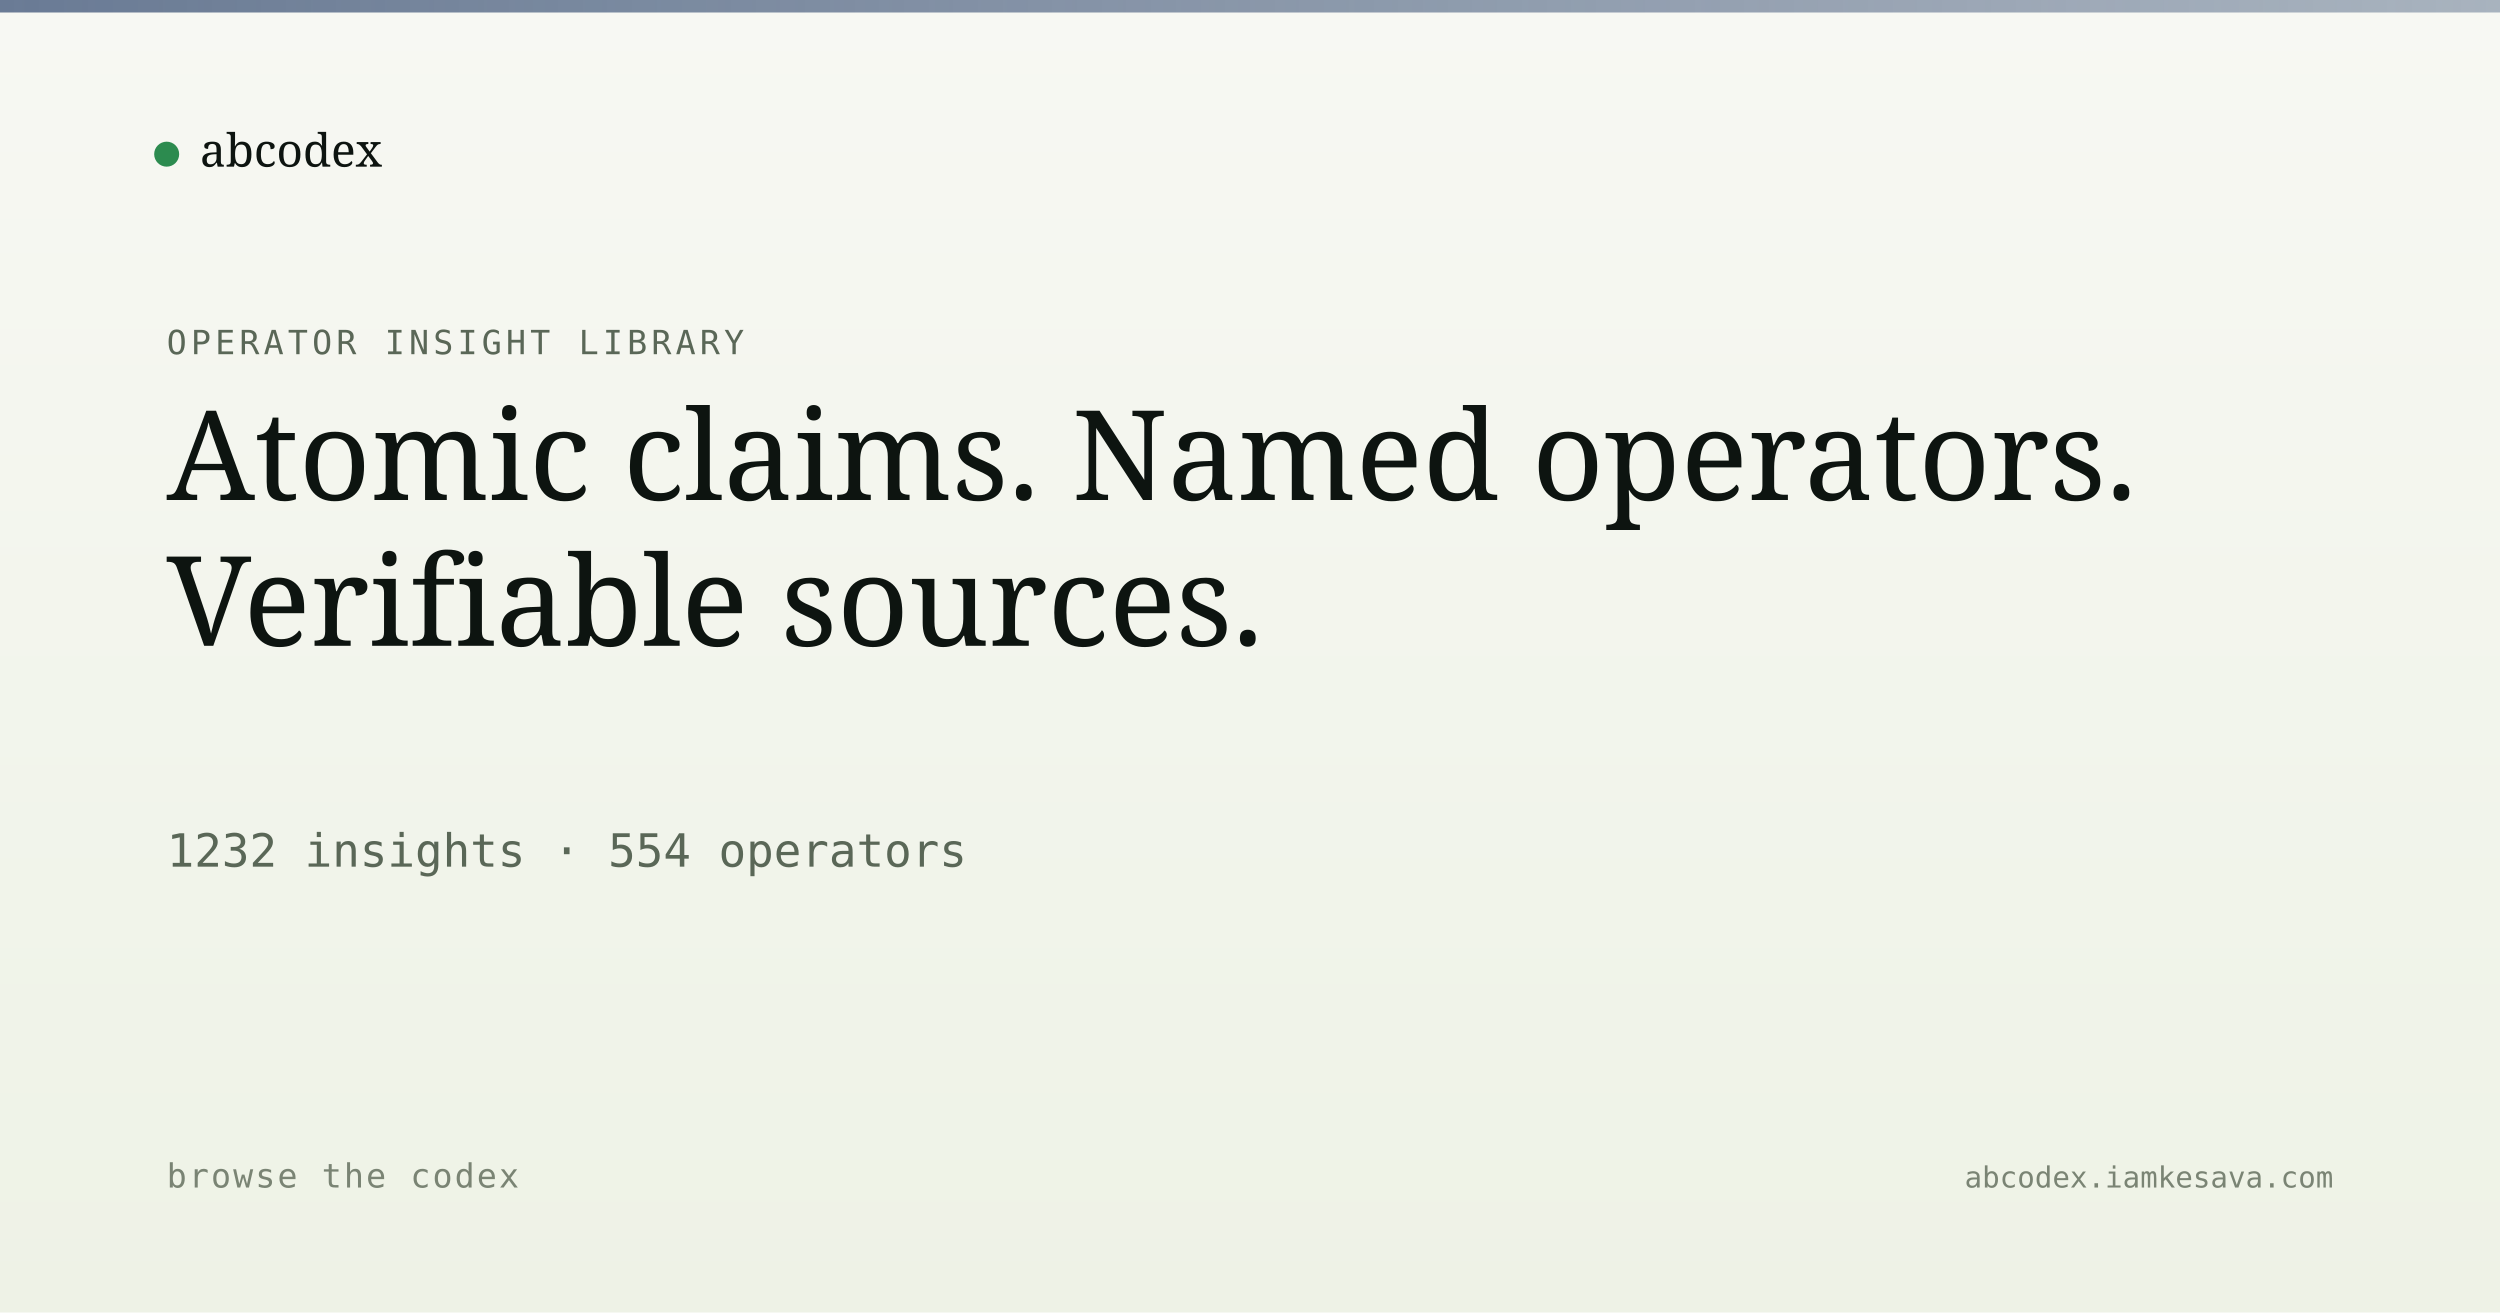
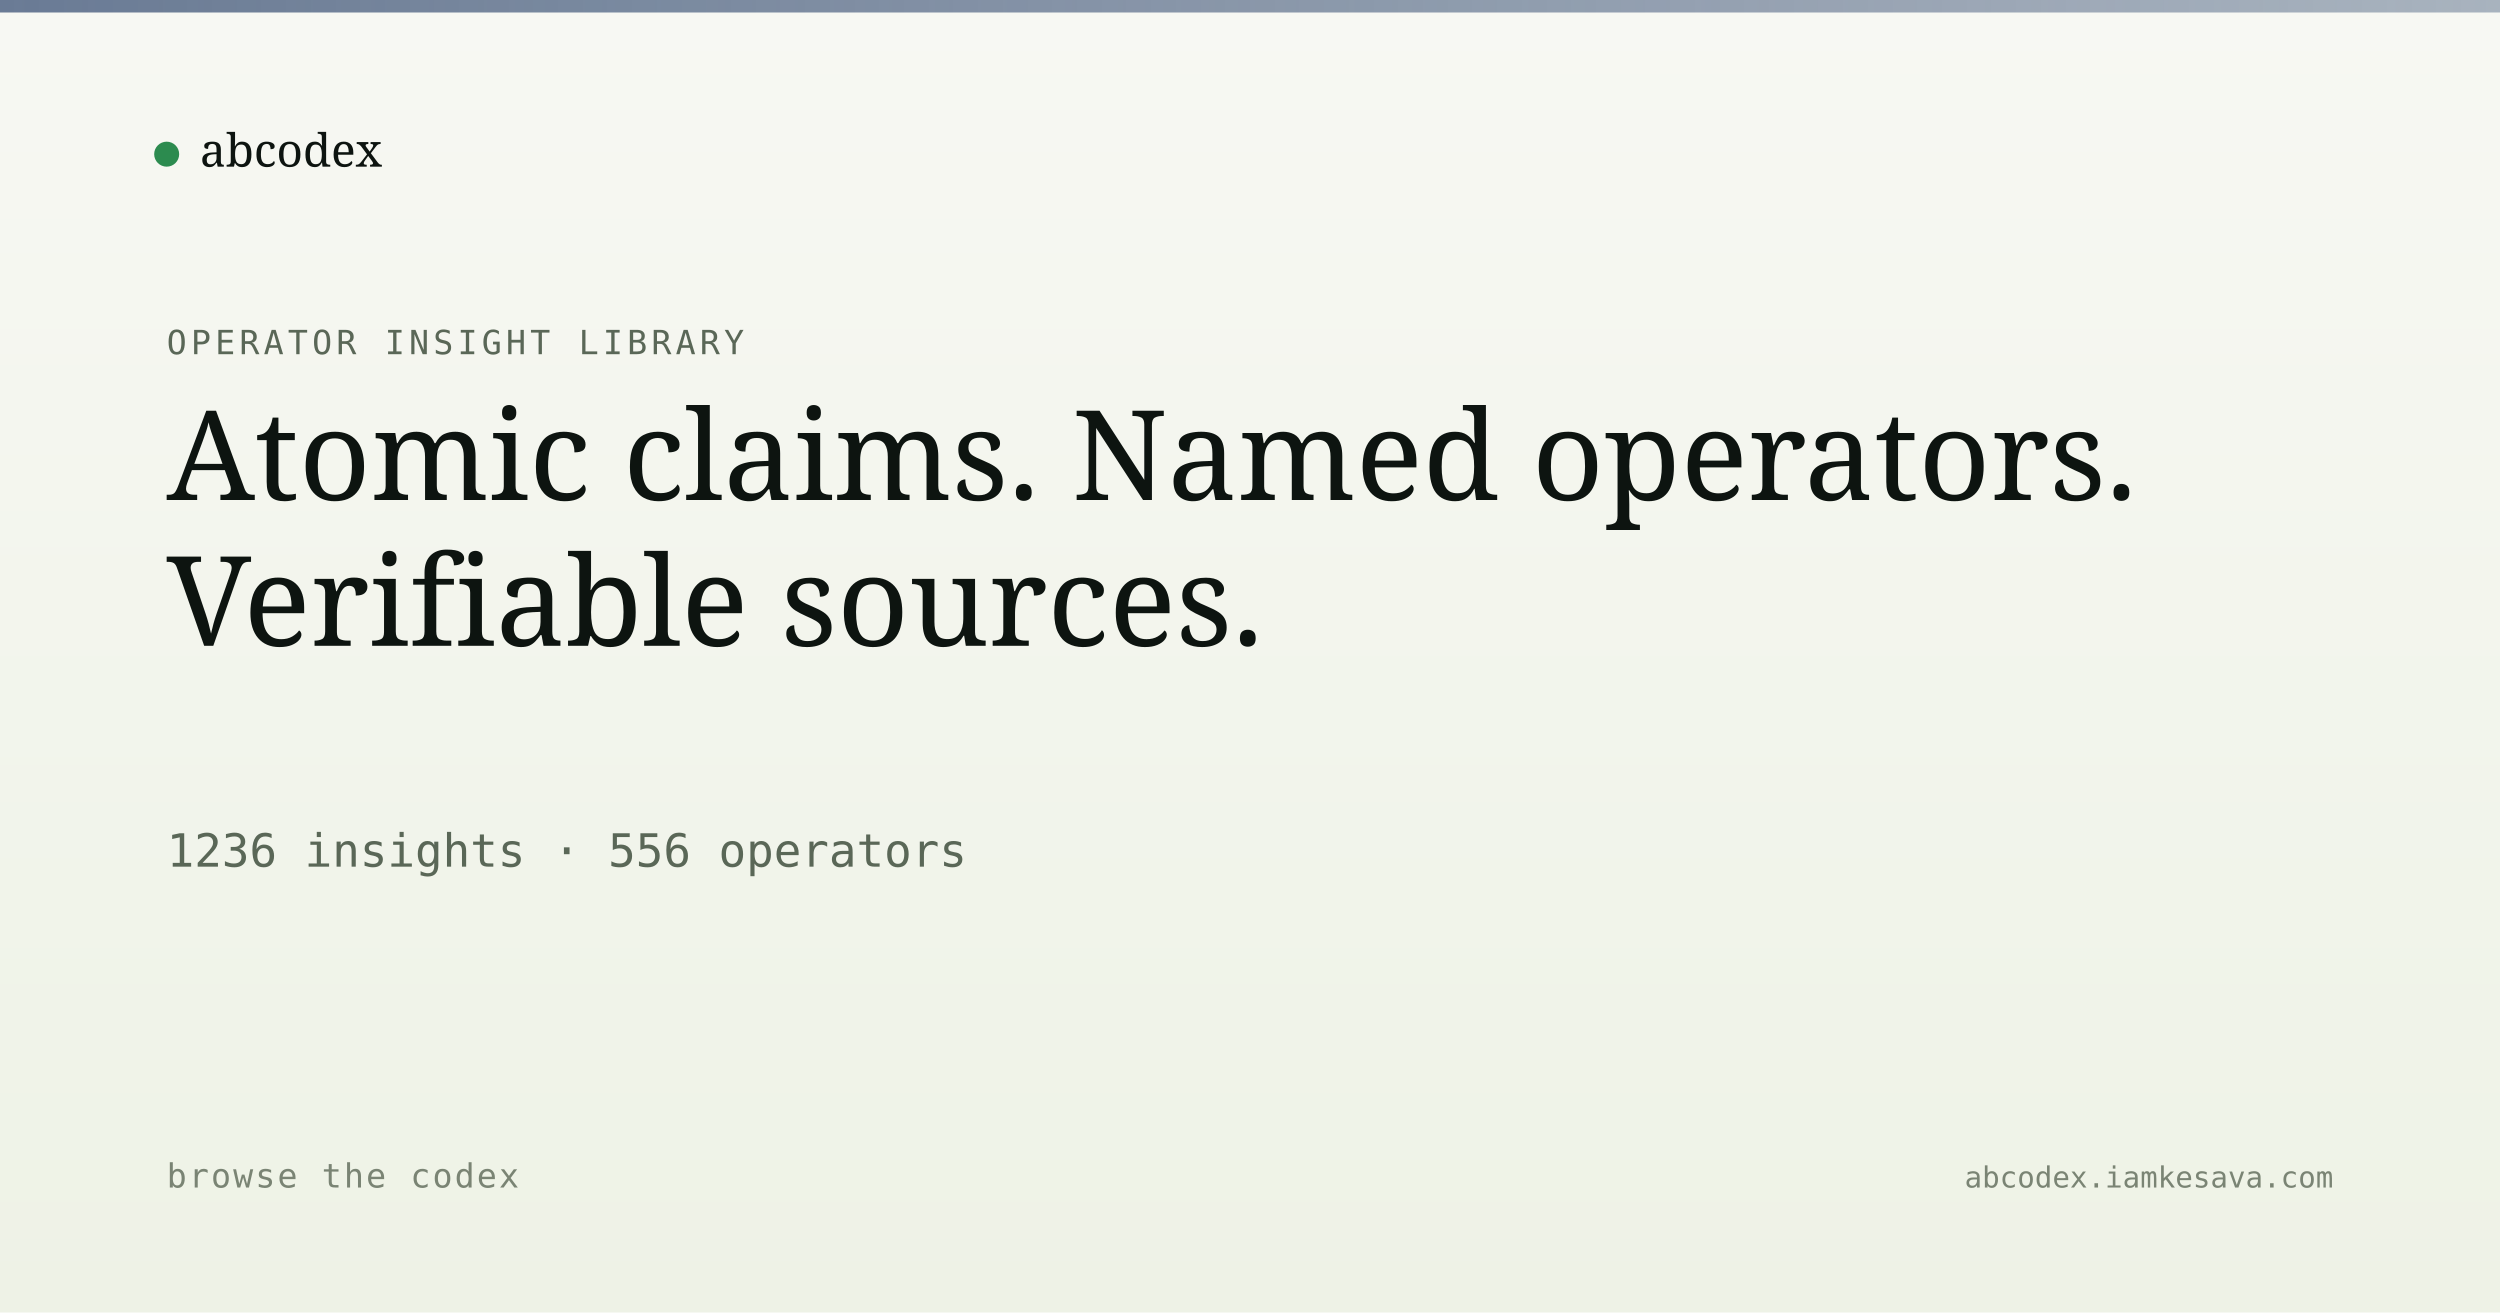
<svg xmlns="http://www.w3.org/2000/svg" viewBox="0 0 1200 630" width="1200" height="630">
  <defs>
    <linearGradient id="bg" x1="0" y1="0" x2="0" y2="1">
      <stop offset="0" stop-color="#f7f8f3" />
      <stop offset="1" stop-color="#eef2e6" />
    </linearGradient>
    <linearGradient id="band" x1="0" y1="0" x2="1" y2="0">
      <stop offset="0" stop-color="#5a6d8a" stop-opacity="0.9" />
      <stop offset="1" stop-color="#5a6d8a" stop-opacity="0.5" />
    </linearGradient>
  </defs>
  <rect width="1200" height="630" fill="url(#bg)" />
  <rect x="0" y="0" width="1200" height="6" fill="url(#band)" />
  <g transform="translate(80, 60)">
    <circle cx="0" cy="14" r="6" fill="#2c8b4f" />
    <text x="16" y="20" font-family="Newsreader, serif" font-size="22" fill="#0d1410">abcodex</text>
  </g>
  <text x="80" y="170" font-family="JetBrains Mono, monospace" font-size="16" fill="#5a6757" letter-spacing="2">OPERATOR INSIGHT LIBRARY</text>
  <text x="80" y="240" font-family="Newsreader, serif" font-size="60" font-weight="500" fill="#0d1410">Atomic claims. Named operators.</text>
  <text x="80" y="310" font-family="Newsreader, serif" font-size="60" font-weight="500" fill="#0d1410">Verifiable sources.</text>
-   <text x="80" y="416" font-family="JetBrains Mono, monospace" font-size="22" fill="#5a6757">1232 insights · 554 operators</text>
+   <text x="80" y="416" font-family="JetBrains Mono, monospace" font-size="22" fill="#5a6757">1236 insights · 556 operators</text>
  <text x="80" y="570" font-family="JetBrains Mono, monospace" font-size="16" fill="#7a8474" letter-spacing="1">browse the codex</text>
  <text x="1120" y="570" text-anchor="end" font-family="JetBrains Mono, monospace" font-size="14" fill="#7a8474">abcodex.iamkesava.com</text>
</svg>
